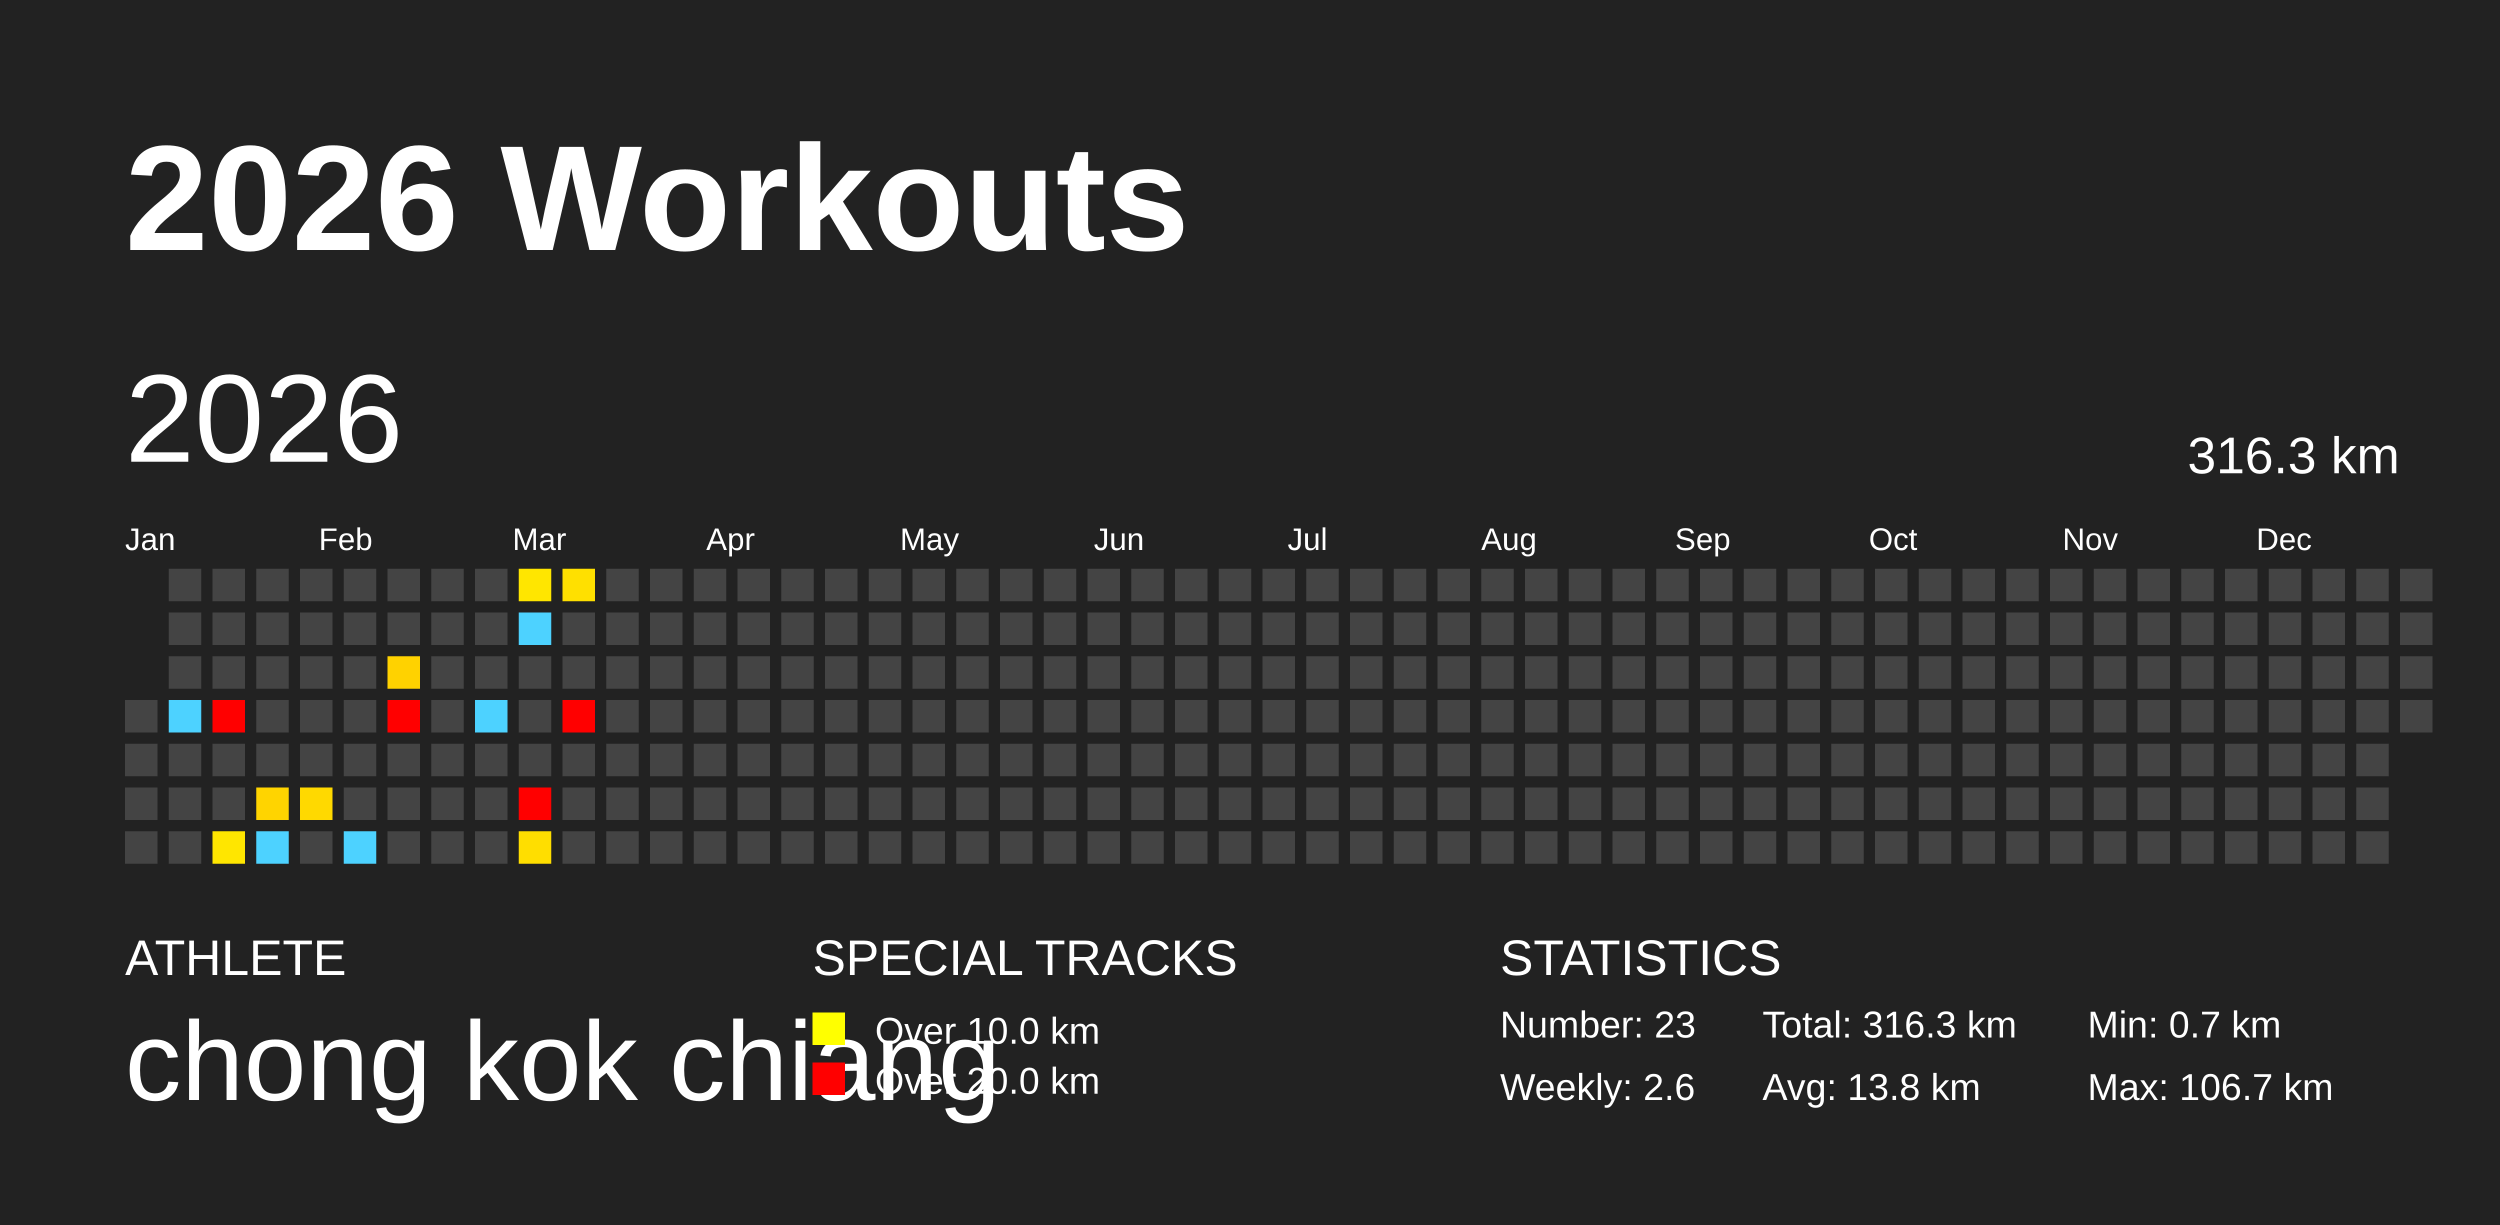
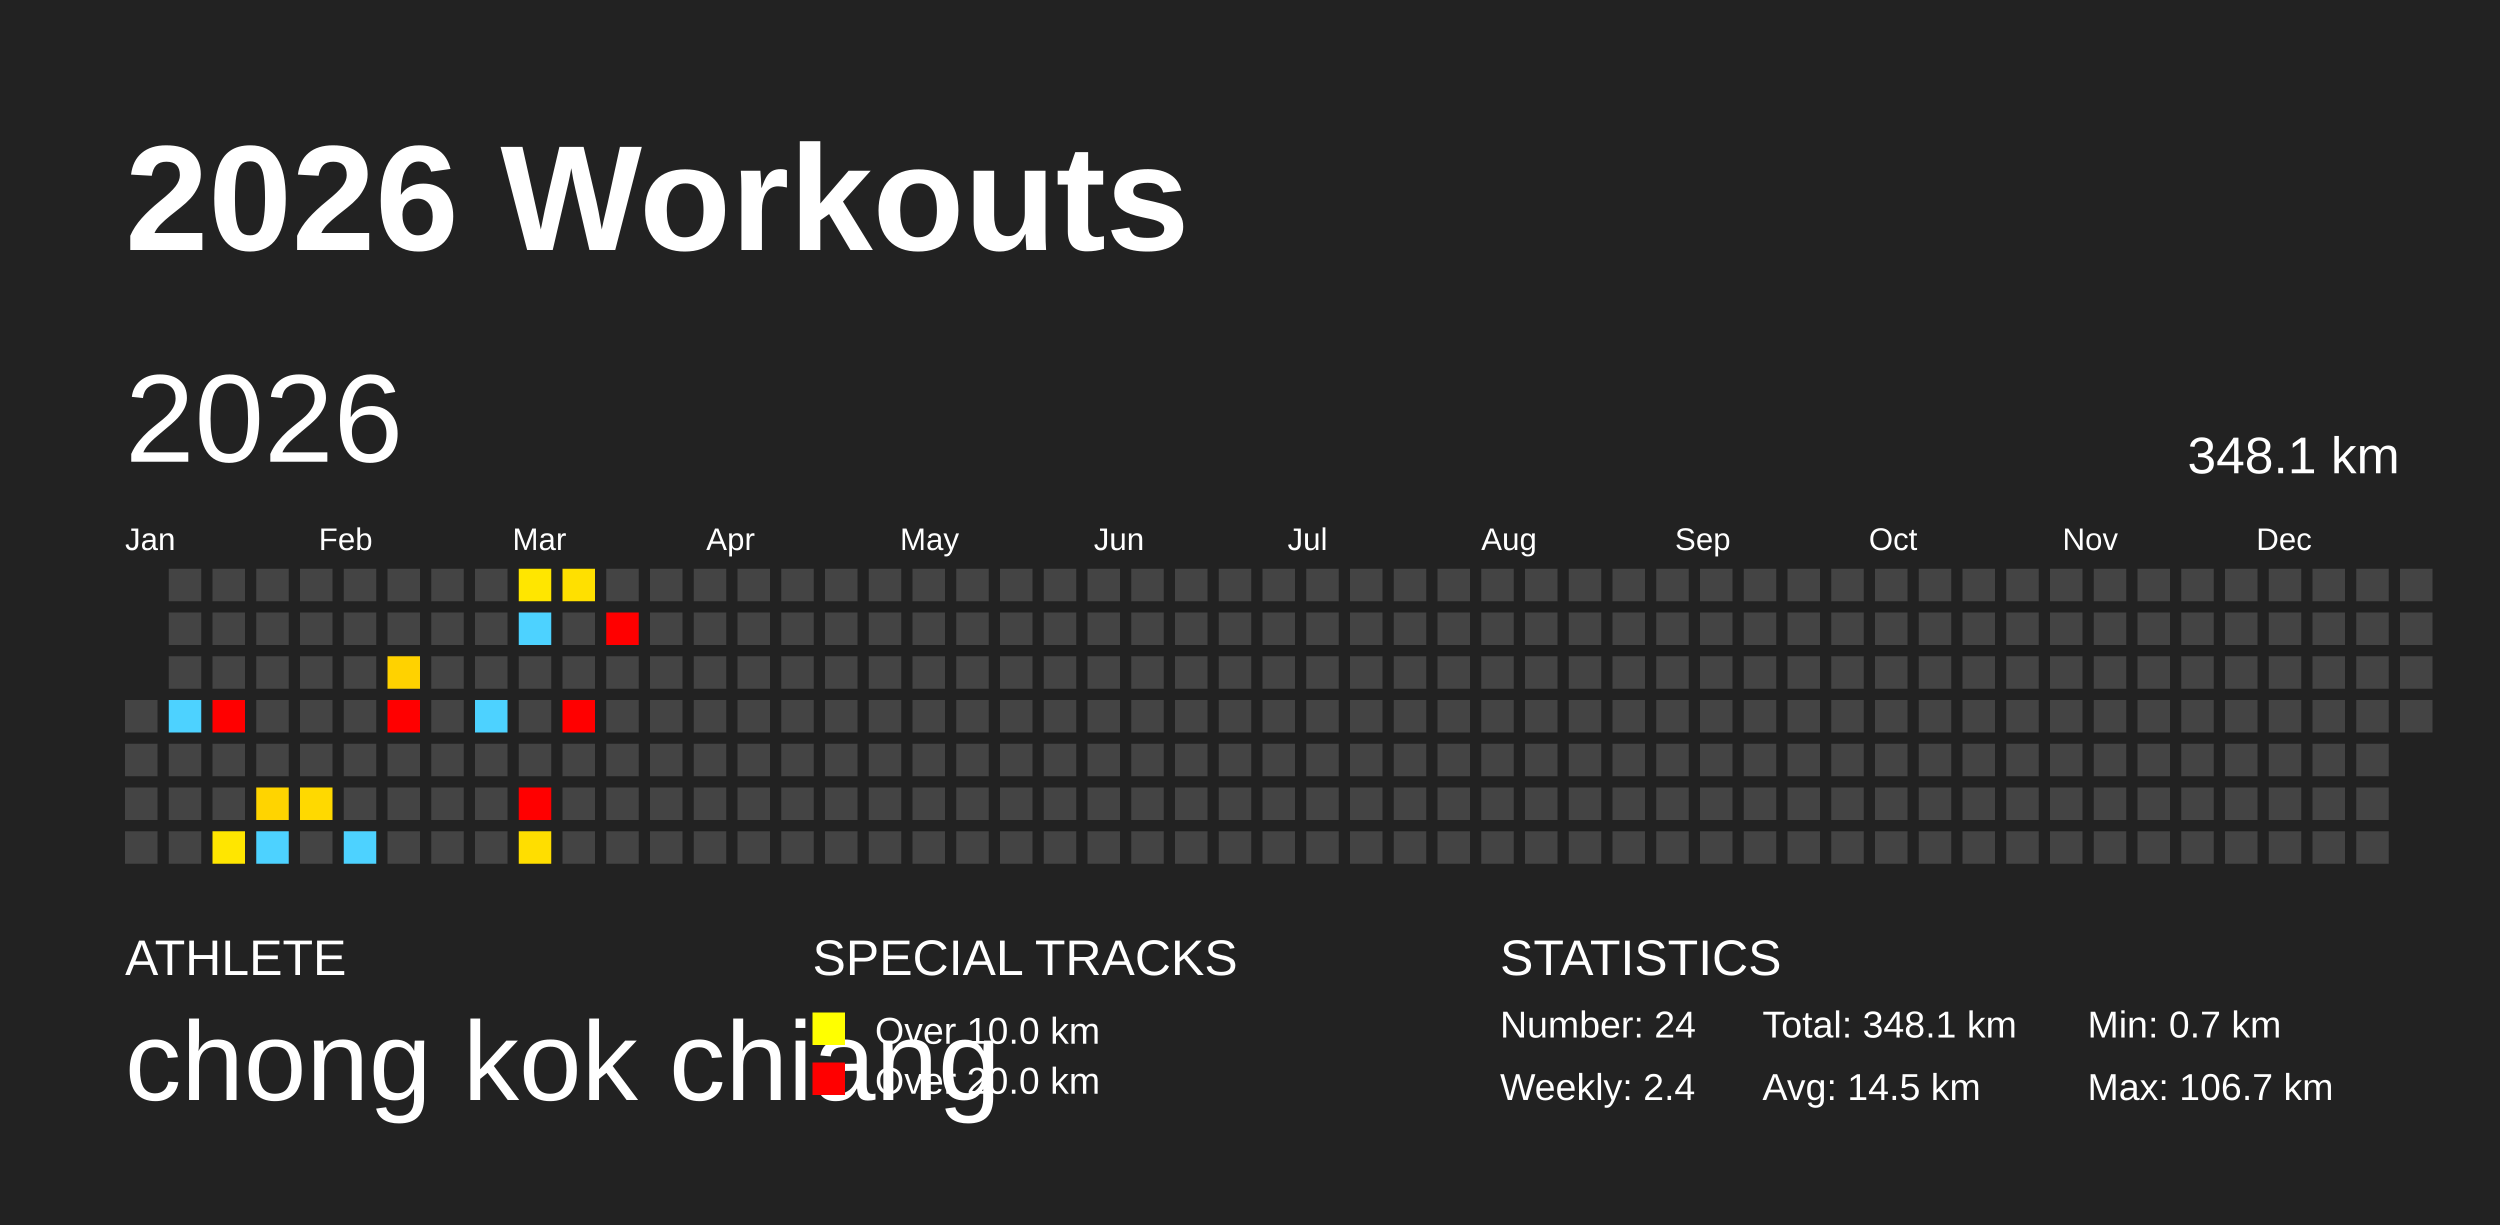
<svg xmlns="http://www.w3.org/2000/svg" baseProfile="full" height="98mm" version="1.1" viewBox="0,0,200,98" width="200mm">
  <defs />
  <rect fill="#222222" height="98" width="200" x="0" y="0" />
  <text fill="#FFFFFF" style="font-size:12px; font-family:Arial; font-weight:bold;" x="10" y="20">2026 Workouts</text>
  <text fill="#FFFFFF" style="font-size:4px; font-family:Arial" x="10" y="78">ATHLETE</text>
  <text fill="#FFFFFF" style="font-size:9px; font-family:Arial" x="10" y="88">chong kok chiang</text>
  <text fill="#FFFFFF" style="font-size:4px; font-family:Arial" x="65" y="78">SPECIAL TRACKS</text>
  <rect fill="yellow" height="2.6" width="2.6" x="65" y="81" />
  <text fill="#FFFFFF" style="font-size:3px; font-family:Arial" x="70" y="83.5">Over 10.0 km</text>
  <rect fill="red" height="2.6" width="2.6" x="65" y="85" />
  <text fill="#FFFFFF" style="font-size:3px; font-family:Arial" x="70" y="87.5">Over 20.0 km</text>
  <text fill="#FFFFFF" style="font-size:4px; font-family:Arial" x="120" y="78">STATISTICS</text>
-   <text fill="#FFFFFF" style="font-size:3px; font-family:Arial" x="120" y="83">Number: 23</text>
-   <text fill="#FFFFFF" style="font-size:3px; font-family:Arial" x="120" y="88">Weekly: 2.6</text>
-   <text fill="#FFFFFF" style="font-size:3px; font-family:Arial" x="141" y="83">Total: 316.3 km</text>
-   <text fill="#FFFFFF" style="font-size:3px; font-family:Arial" x="141" y="88">Avg: 13.8 km</text>
+   <text fill="#FFFFFF" style="font-size:3px; font-family:Arial" x="120" y="83">Number: 24</text>
+   <text fill="#FFFFFF" style="font-size:3px; font-family:Arial" x="120" y="88">Weekly: 2.4</text>
+   <text fill="#FFFFFF" style="font-size:3px; font-family:Arial" x="141" y="83">Total: 348.1 km</text>
+   <text fill="#FFFFFF" style="font-size:3px; font-family:Arial" x="141" y="88">Avg: 14.5 km</text>
  <text fill="#FFFFFF" style="font-size:3px; font-family:Arial" x="167" y="83">Min: 0.7 km</text>
  <text fill="#FFFFFF" style="font-size:3px; font-family:Arial" x="167" y="88">Max: 106.7 km</text>
  <text dominant-baseline="hanging" fill="#FFFFFF" style="font-size:10.0px; font-family:Arial;" x="10" y="30">2026</text>
-   <text dominant-baseline="hanging" fill="#FFFFFF" style="font-size:4.125px; font-family:Arial;" x="175" y="35">316.3 km</text>
+   <text dominant-baseline="hanging" fill="#FFFFFF" style="font-size:4.125px; font-family:Arial;" x="175" y="35">348.1 km</text>
  <text fill="#FFFFFF" style="font-size:2.5px; font-family:Arial" x="10.0" y="44">Jan</text>
  <text fill="#FFFFFF" style="font-size:2.5px; font-family:Arial" x="25.5" y="44">Feb</text>
  <text fill="#FFFFFF" style="font-size:2.5px; font-family:Arial" x="41.0" y="44">Mar</text>
  <text fill="#FFFFFF" style="font-size:2.5px; font-family:Arial" x="56.5" y="44">Apr</text>
  <text fill="#FFFFFF" style="font-size:2.5px; font-family:Arial" x="72.0" y="44">May</text>
  <text fill="#FFFFFF" style="font-size:2.5px; font-family:Arial" x="87.5" y="44">Jun</text>
  <text fill="#FFFFFF" style="font-size:2.5px; font-family:Arial" x="103.0" y="44">Jul</text>
  <text fill="#FFFFFF" style="font-size:2.5px; font-family:Arial" x="118.5" y="44">Aug</text>
  <text fill="#FFFFFF" style="font-size:2.5px; font-family:Arial" x="134.0" y="44">Sep</text>
  <text fill="#FFFFFF" style="font-size:2.5px; font-family:Arial" x="149.5" y="44">Oct</text>
  <text fill="#FFFFFF" style="font-size:2.5px; font-family:Arial" x="165.0" y="44">Nov</text>
  <text fill="#FFFFFF" style="font-size:2.5px; font-family:Arial" x="180.5" y="44">Dec</text>
  <rect fill="#444444" height="2.6" width="2.6" x="10.0" y="56.0" />
  <rect fill="#444444" height="2.6" width="2.6" x="10.0" y="59.5" />
  <rect fill="#444444" height="2.6" width="2.6" x="10.0" y="63.0" />
  <rect fill="#444444" height="2.6" width="2.6" x="10.0" y="66.5" />
  <rect fill="#444444" height="2.6" width="2.6" x="13.5" y="45.5" />
  <rect fill="#444444" height="2.6" width="2.6" x="13.5" y="49.0" />
  <rect fill="#444444" height="2.6" width="2.6" x="13.5" y="52.5" />
  <rect fill="#4dd2ff" height="2.6" width="2.6" x="13.5" y="56.0" />
  <rect fill="#444444" height="2.6" width="2.6" x="13.5" y="59.5" />
  <rect fill="#444444" height="2.6" width="2.6" x="13.5" y="63.0" />
  <rect fill="#444444" height="2.6" width="2.6" x="13.5" y="66.5" />
  <rect fill="#444444" height="2.6" width="2.6" x="17.0" y="45.5" />
  <rect fill="#444444" height="2.6" width="2.6" x="17.0" y="49.0" />
  <rect fill="#444444" height="2.6" width="2.6" x="17.0" y="52.5" />
  <rect fill="red" height="2.6" width="2.6" x="17.0" y="56.0" />
  <rect fill="#444444" height="2.6" width="2.6" x="17.0" y="59.5" />
  <rect fill="#444444" height="2.6" width="2.6" x="17.0" y="63.0" />
  <rect fill="#ffe600" height="2.6" width="2.6" x="17.0" y="66.5" />
  <rect fill="#444444" height="2.6" width="2.6" x="20.5" y="45.5" />
  <rect fill="#444444" height="2.6" width="2.6" x="20.5" y="49.0" />
  <rect fill="#444444" height="2.6" width="2.6" x="20.5" y="52.5" />
  <rect fill="#444444" height="2.6" width="2.6" x="20.5" y="56.0" />
  <rect fill="#444444" height="2.6" width="2.6" x="20.5" y="59.5" />
  <rect fill="#ffd400" height="2.6" width="2.6" x="20.5" y="63.0" />
  <rect fill="#4dd2ff" height="2.6" width="2.6" x="20.5" y="66.5" />
  <rect fill="#444444" height="2.6" width="2.6" x="24.0" y="45.5" />
  <rect fill="#444444" height="2.6" width="2.6" x="24.0" y="49.0" />
  <rect fill="#444444" height="2.6" width="2.6" x="24.0" y="52.5" />
  <rect fill="#444444" height="2.6" width="2.6" x="24.0" y="56.0" />
  <rect fill="#444444" height="2.6" width="2.6" x="24.0" y="59.5" />
  <rect fill="#ffd900" height="2.6" width="2.6" x="24.0" y="63.0" />
  <rect fill="#444444" height="2.6" width="2.6" x="24.0" y="66.5" />
  <rect fill="#444444" height="2.6" width="2.6" x="27.5" y="45.5" />
  <rect fill="#444444" height="2.6" width="2.6" x="27.5" y="49.0" />
  <rect fill="#444444" height="2.6" width="2.6" x="27.5" y="52.5" />
  <rect fill="#444444" height="2.6" width="2.6" x="27.5" y="56.0" />
  <rect fill="#444444" height="2.6" width="2.6" x="27.5" y="59.5" />
  <rect fill="#444444" height="2.6" width="2.6" x="27.5" y="63.0" />
  <rect fill="#4dd2ff" height="2.6" width="2.6" x="27.5" y="66.5" />
  <rect fill="#444444" height="2.6" width="2.6" x="31.0" y="45.5" />
  <rect fill="#444444" height="2.6" width="2.6" x="31.0" y="49.0" />
  <rect fill="#ffd200" height="2.6" width="2.6" x="31.0" y="52.5" />
  <rect fill="red" height="2.6" width="2.6" x="31.0" y="56.0" />
  <rect fill="#444444" height="2.6" width="2.6" x="31.0" y="59.5" />
  <rect fill="#444444" height="2.6" width="2.6" x="31.0" y="63.0" />
  <rect fill="#444444" height="2.6" width="2.6" x="31.0" y="66.5" />
  <rect fill="#444444" height="2.6" width="2.6" x="34.5" y="45.5" />
  <rect fill="#444444" height="2.6" width="2.6" x="34.5" y="49.0" />
  <rect fill="#444444" height="2.6" width="2.6" x="34.5" y="52.5" />
  <rect fill="#444444" height="2.6" width="2.6" x="34.5" y="56.0" />
  <rect fill="#444444" height="2.6" width="2.6" x="34.5" y="59.5" />
  <rect fill="#444444" height="2.6" width="2.6" x="34.5" y="63.0" />
  <rect fill="#444444" height="2.6" width="2.6" x="34.5" y="66.5" />
  <rect fill="#444444" height="2.6" width="2.6" x="38.0" y="45.5" />
  <rect fill="#444444" height="2.6" width="2.6" x="38.0" y="49.0" />
  <rect fill="#444444" height="2.6" width="2.6" x="38.0" y="52.5" />
  <rect fill="#4dd2ff" height="2.6" width="2.6" x="38.0" y="56.0" />
  <rect fill="#444444" height="2.6" width="2.6" x="38.0" y="59.5" />
  <rect fill="#444444" height="2.6" width="2.6" x="38.0" y="63.0" />
  <rect fill="#444444" height="2.6" width="2.6" x="38.0" y="66.5" />
  <rect fill="#ffe600" height="2.6" width="2.6" x="41.5" y="45.5" />
  <rect fill="#4dd2ff" height="2.6" width="2.6" x="41.5" y="49.0" />
  <rect fill="#444444" height="2.6" width="2.6" x="41.5" y="52.5" />
  <rect fill="#444444" height="2.6" width="2.6" x="41.5" y="56.0" />
  <rect fill="#444444" height="2.6" width="2.6" x="41.5" y="59.5" />
  <rect fill="red" height="2.6" width="2.6" x="41.5" y="63.0" />
  <rect fill="#ffde00" height="2.6" width="2.6" x="41.5" y="66.5" />
  <rect fill="#ffe000" height="2.6" width="2.6" x="45.0" y="45.5" />
  <rect fill="#444444" height="2.6" width="2.6" x="45.0" y="49.0" />
  <rect fill="#444444" height="2.6" width="2.6" x="45.0" y="52.5" />
  <rect fill="red" height="2.6" width="2.6" x="45.0" y="56.0" />
  <rect fill="#444444" height="2.6" width="2.6" x="45.0" y="59.5" />
  <rect fill="#444444" height="2.6" width="2.6" x="45.0" y="63.0" />
  <rect fill="#444444" height="2.6" width="2.6" x="45.0" y="66.5" />
  <rect fill="#444444" height="2.6" width="2.6" x="48.5" y="45.5" />
-   <rect fill="#444444" height="2.6" width="2.6" x="48.5" y="49.0" />
+   <rect fill="red" height="2.6" width="2.6" x="48.5" y="49.0" />
  <rect fill="#444444" height="2.6" width="2.6" x="48.5" y="52.5" />
  <rect fill="#444444" height="2.6" width="2.6" x="48.5" y="56.0" />
  <rect fill="#444444" height="2.6" width="2.6" x="48.5" y="59.5" />
  <rect fill="#444444" height="2.6" width="2.6" x="48.5" y="63.0" />
  <rect fill="#444444" height="2.6" width="2.6" x="48.5" y="66.5" />
  <rect fill="#444444" height="2.6" width="2.6" x="52.0" y="45.5" />
  <rect fill="#444444" height="2.6" width="2.6" x="52.0" y="49.0" />
  <rect fill="#444444" height="2.6" width="2.6" x="52.0" y="52.5" />
  <rect fill="#444444" height="2.6" width="2.6" x="52.0" y="56.0" />
  <rect fill="#444444" height="2.6" width="2.6" x="52.0" y="59.5" />
  <rect fill="#444444" height="2.6" width="2.6" x="52.0" y="63.0" />
  <rect fill="#444444" height="2.6" width="2.6" x="52.0" y="66.5" />
  <rect fill="#444444" height="2.6" width="2.6" x="55.5" y="45.5" />
  <rect fill="#444444" height="2.6" width="2.6" x="55.5" y="49.0" />
  <rect fill="#444444" height="2.6" width="2.6" x="55.5" y="52.5" />
  <rect fill="#444444" height="2.6" width="2.6" x="55.5" y="56.0" />
  <rect fill="#444444" height="2.6" width="2.6" x="55.5" y="59.5" />
  <rect fill="#444444" height="2.6" width="2.6" x="55.5" y="63.0" />
  <rect fill="#444444" height="2.6" width="2.6" x="55.5" y="66.5" />
  <rect fill="#444444" height="2.6" width="2.6" x="59.0" y="45.5" />
  <rect fill="#444444" height="2.6" width="2.6" x="59.0" y="49.0" />
  <rect fill="#444444" height="2.6" width="2.6" x="59.0" y="52.5" />
  <rect fill="#444444" height="2.6" width="2.6" x="59.0" y="56.0" />
  <rect fill="#444444" height="2.6" width="2.6" x="59.0" y="59.5" />
  <rect fill="#444444" height="2.6" width="2.6" x="59.0" y="63.0" />
  <rect fill="#444444" height="2.6" width="2.6" x="59.0" y="66.5" />
  <rect fill="#444444" height="2.6" width="2.6" x="62.5" y="45.5" />
  <rect fill="#444444" height="2.6" width="2.6" x="62.5" y="49.0" />
  <rect fill="#444444" height="2.6" width="2.6" x="62.5" y="52.5" />
  <rect fill="#444444" height="2.6" width="2.6" x="62.5" y="56.0" />
  <rect fill="#444444" height="2.6" width="2.6" x="62.5" y="59.5" />
  <rect fill="#444444" height="2.6" width="2.6" x="62.5" y="63.0" />
  <rect fill="#444444" height="2.6" width="2.6" x="62.5" y="66.5" />
  <rect fill="#444444" height="2.6" width="2.6" x="66.0" y="45.5" />
  <rect fill="#444444" height="2.6" width="2.6" x="66.0" y="49.0" />
  <rect fill="#444444" height="2.6" width="2.6" x="66.0" y="52.5" />
  <rect fill="#444444" height="2.6" width="2.6" x="66.0" y="56.0" />
  <rect fill="#444444" height="2.6" width="2.6" x="66.0" y="59.5" />
  <rect fill="#444444" height="2.6" width="2.6" x="66.0" y="63.0" />
  <rect fill="#444444" height="2.6" width="2.6" x="66.0" y="66.5" />
  <rect fill="#444444" height="2.6" width="2.6" x="69.5" y="45.5" />
  <rect fill="#444444" height="2.6" width="2.6" x="69.5" y="49.0" />
  <rect fill="#444444" height="2.6" width="2.6" x="69.5" y="52.5" />
  <rect fill="#444444" height="2.6" width="2.6" x="69.5" y="56.0" />
  <rect fill="#444444" height="2.6" width="2.6" x="69.5" y="59.5" />
  <rect fill="#444444" height="2.6" width="2.6" x="69.5" y="63.0" />
  <rect fill="#444444" height="2.6" width="2.6" x="69.5" y="66.5" />
  <rect fill="#444444" height="2.6" width="2.6" x="73.0" y="45.5" />
  <rect fill="#444444" height="2.6" width="2.6" x="73.0" y="49.0" />
  <rect fill="#444444" height="2.6" width="2.6" x="73.0" y="52.5" />
  <rect fill="#444444" height="2.6" width="2.6" x="73.0" y="56.0" />
  <rect fill="#444444" height="2.6" width="2.6" x="73.0" y="59.5" />
  <rect fill="#444444" height="2.6" width="2.6" x="73.0" y="63.0" />
  <rect fill="#444444" height="2.6" width="2.6" x="73.0" y="66.5" />
  <rect fill="#444444" height="2.6" width="2.6" x="76.5" y="45.5" />
  <rect fill="#444444" height="2.6" width="2.6" x="76.5" y="49.0" />
  <rect fill="#444444" height="2.6" width="2.6" x="76.5" y="52.5" />
  <rect fill="#444444" height="2.6" width="2.6" x="76.5" y="56.0" />
  <rect fill="#444444" height="2.6" width="2.6" x="76.5" y="59.5" />
  <rect fill="#444444" height="2.6" width="2.6" x="76.5" y="63.0" />
  <rect fill="#444444" height="2.6" width="2.6" x="76.5" y="66.5" />
  <rect fill="#444444" height="2.6" width="2.6" x="80.0" y="45.5" />
  <rect fill="#444444" height="2.6" width="2.6" x="80.0" y="49.0" />
  <rect fill="#444444" height="2.6" width="2.6" x="80.0" y="52.5" />
  <rect fill="#444444" height="2.6" width="2.6" x="80.0" y="56.0" />
  <rect fill="#444444" height="2.6" width="2.6" x="80.0" y="59.5" />
  <rect fill="#444444" height="2.6" width="2.6" x="80.0" y="63.0" />
  <rect fill="#444444" height="2.6" width="2.6" x="80.0" y="66.5" />
  <rect fill="#444444" height="2.6" width="2.6" x="83.5" y="45.5" />
  <rect fill="#444444" height="2.6" width="2.6" x="83.5" y="49.0" />
  <rect fill="#444444" height="2.6" width="2.6" x="83.5" y="52.5" />
  <rect fill="#444444" height="2.6" width="2.6" x="83.5" y="56.0" />
  <rect fill="#444444" height="2.6" width="2.6" x="83.5" y="59.5" />
  <rect fill="#444444" height="2.6" width="2.6" x="83.5" y="63.0" />
  <rect fill="#444444" height="2.6" width="2.6" x="83.5" y="66.5" />
  <rect fill="#444444" height="2.6" width="2.6" x="87.0" y="45.5" />
  <rect fill="#444444" height="2.6" width="2.6" x="87.0" y="49.0" />
  <rect fill="#444444" height="2.6" width="2.6" x="87.0" y="52.5" />
  <rect fill="#444444" height="2.6" width="2.6" x="87.0" y="56.0" />
  <rect fill="#444444" height="2.6" width="2.6" x="87.0" y="59.5" />
  <rect fill="#444444" height="2.6" width="2.6" x="87.0" y="63.0" />
  <rect fill="#444444" height="2.6" width="2.6" x="87.0" y="66.5" />
  <rect fill="#444444" height="2.6" width="2.6" x="90.5" y="45.5" />
  <rect fill="#444444" height="2.6" width="2.6" x="90.5" y="49.0" />
  <rect fill="#444444" height="2.6" width="2.6" x="90.5" y="52.5" />
  <rect fill="#444444" height="2.6" width="2.6" x="90.5" y="56.0" />
  <rect fill="#444444" height="2.6" width="2.6" x="90.5" y="59.5" />
  <rect fill="#444444" height="2.6" width="2.6" x="90.5" y="63.0" />
  <rect fill="#444444" height="2.6" width="2.6" x="90.5" y="66.5" />
  <rect fill="#444444" height="2.6" width="2.6" x="94.0" y="45.5" />
  <rect fill="#444444" height="2.6" width="2.6" x="94.0" y="49.0" />
  <rect fill="#444444" height="2.6" width="2.6" x="94.0" y="52.5" />
  <rect fill="#444444" height="2.6" width="2.6" x="94.0" y="56.0" />
  <rect fill="#444444" height="2.6" width="2.6" x="94.0" y="59.5" />
  <rect fill="#444444" height="2.6" width="2.6" x="94.0" y="63.0" />
  <rect fill="#444444" height="2.6" width="2.6" x="94.0" y="66.5" />
  <rect fill="#444444" height="2.6" width="2.6" x="97.5" y="45.5" />
  <rect fill="#444444" height="2.6" width="2.6" x="97.5" y="49.0" />
  <rect fill="#444444" height="2.6" width="2.6" x="97.5" y="52.5" />
  <rect fill="#444444" height="2.6" width="2.6" x="97.5" y="56.0" />
  <rect fill="#444444" height="2.6" width="2.6" x="97.5" y="59.5" />
  <rect fill="#444444" height="2.6" width="2.6" x="97.5" y="63.0" />
  <rect fill="#444444" height="2.6" width="2.6" x="97.5" y="66.5" />
  <rect fill="#444444" height="2.6" width="2.6" x="101.0" y="45.5" />
  <rect fill="#444444" height="2.6" width="2.6" x="101.0" y="49.0" />
  <rect fill="#444444" height="2.6" width="2.6" x="101.0" y="52.5" />
  <rect fill="#444444" height="2.6" width="2.6" x="101.0" y="56.0" />
  <rect fill="#444444" height="2.6" width="2.6" x="101.0" y="59.5" />
  <rect fill="#444444" height="2.6" width="2.6" x="101.0" y="63.0" />
  <rect fill="#444444" height="2.6" width="2.6" x="101.0" y="66.5" />
  <rect fill="#444444" height="2.6" width="2.6" x="104.5" y="45.5" />
  <rect fill="#444444" height="2.6" width="2.6" x="104.5" y="49.0" />
  <rect fill="#444444" height="2.6" width="2.6" x="104.5" y="52.5" />
  <rect fill="#444444" height="2.6" width="2.6" x="104.5" y="56.0" />
  <rect fill="#444444" height="2.6" width="2.6" x="104.5" y="59.5" />
  <rect fill="#444444" height="2.6" width="2.6" x="104.5" y="63.0" />
  <rect fill="#444444" height="2.6" width="2.6" x="104.5" y="66.5" />
  <rect fill="#444444" height="2.6" width="2.6" x="108.0" y="45.5" />
  <rect fill="#444444" height="2.6" width="2.6" x="108.0" y="49.0" />
  <rect fill="#444444" height="2.6" width="2.6" x="108.0" y="52.5" />
  <rect fill="#444444" height="2.6" width="2.6" x="108.0" y="56.0" />
  <rect fill="#444444" height="2.6" width="2.6" x="108.0" y="59.5" />
  <rect fill="#444444" height="2.6" width="2.6" x="108.0" y="63.0" />
  <rect fill="#444444" height="2.6" width="2.6" x="108.0" y="66.5" />
  <rect fill="#444444" height="2.6" width="2.6" x="111.5" y="45.5" />
  <rect fill="#444444" height="2.6" width="2.6" x="111.5" y="49.0" />
  <rect fill="#444444" height="2.6" width="2.6" x="111.5" y="52.5" />
  <rect fill="#444444" height="2.6" width="2.6" x="111.5" y="56.0" />
  <rect fill="#444444" height="2.6" width="2.6" x="111.5" y="59.5" />
  <rect fill="#444444" height="2.6" width="2.6" x="111.5" y="63.0" />
  <rect fill="#444444" height="2.6" width="2.6" x="111.5" y="66.5" />
  <rect fill="#444444" height="2.6" width="2.6" x="115.0" y="45.5" />
  <rect fill="#444444" height="2.6" width="2.6" x="115.0" y="49.0" />
  <rect fill="#444444" height="2.6" width="2.6" x="115.0" y="52.5" />
  <rect fill="#444444" height="2.6" width="2.6" x="115.0" y="56.0" />
  <rect fill="#444444" height="2.6" width="2.6" x="115.0" y="59.5" />
  <rect fill="#444444" height="2.6" width="2.6" x="115.0" y="63.0" />
  <rect fill="#444444" height="2.6" width="2.6" x="115.0" y="66.5" />
  <rect fill="#444444" height="2.6" width="2.6" x="118.5" y="45.5" />
  <rect fill="#444444" height="2.6" width="2.6" x="118.5" y="49.0" />
  <rect fill="#444444" height="2.6" width="2.6" x="118.5" y="52.5" />
  <rect fill="#444444" height="2.6" width="2.6" x="118.5" y="56.0" />
  <rect fill="#444444" height="2.6" width="2.6" x="118.5" y="59.5" />
  <rect fill="#444444" height="2.6" width="2.6" x="118.5" y="63.0" />
  <rect fill="#444444" height="2.6" width="2.6" x="118.5" y="66.5" />
  <rect fill="#444444" height="2.6" width="2.6" x="122.0" y="45.5" />
  <rect fill="#444444" height="2.6" width="2.6" x="122.0" y="49.0" />
  <rect fill="#444444" height="2.6" width="2.6" x="122.0" y="52.5" />
  <rect fill="#444444" height="2.6" width="2.6" x="122.0" y="56.0" />
  <rect fill="#444444" height="2.6" width="2.6" x="122.0" y="59.5" />
  <rect fill="#444444" height="2.6" width="2.6" x="122.0" y="63.0" />
  <rect fill="#444444" height="2.6" width="2.6" x="122.0" y="66.5" />
  <rect fill="#444444" height="2.6" width="2.6" x="125.5" y="45.5" />
  <rect fill="#444444" height="2.6" width="2.6" x="125.5" y="49.0" />
  <rect fill="#444444" height="2.6" width="2.6" x="125.5" y="52.5" />
  <rect fill="#444444" height="2.6" width="2.6" x="125.5" y="56.0" />
  <rect fill="#444444" height="2.6" width="2.6" x="125.5" y="59.5" />
  <rect fill="#444444" height="2.6" width="2.6" x="125.5" y="63.0" />
  <rect fill="#444444" height="2.6" width="2.6" x="125.5" y="66.5" />
  <rect fill="#444444" height="2.6" width="2.6" x="129.0" y="45.5" />
  <rect fill="#444444" height="2.6" width="2.6" x="129.0" y="49.0" />
  <rect fill="#444444" height="2.6" width="2.6" x="129.0" y="52.5" />
  <rect fill="#444444" height="2.6" width="2.6" x="129.0" y="56.0" />
  <rect fill="#444444" height="2.6" width="2.6" x="129.0" y="59.5" />
  <rect fill="#444444" height="2.6" width="2.6" x="129.0" y="63.0" />
  <rect fill="#444444" height="2.6" width="2.6" x="129.0" y="66.5" />
  <rect fill="#444444" height="2.6" width="2.6" x="132.5" y="45.5" />
  <rect fill="#444444" height="2.6" width="2.6" x="132.5" y="49.0" />
  <rect fill="#444444" height="2.6" width="2.6" x="132.5" y="52.5" />
  <rect fill="#444444" height="2.6" width="2.6" x="132.5" y="56.0" />
  <rect fill="#444444" height="2.6" width="2.6" x="132.5" y="59.5" />
  <rect fill="#444444" height="2.6" width="2.6" x="132.5" y="63.0" />
  <rect fill="#444444" height="2.6" width="2.6" x="132.5" y="66.5" />
  <rect fill="#444444" height="2.6" width="2.6" x="136.0" y="45.5" />
  <rect fill="#444444" height="2.6" width="2.6" x="136.0" y="49.0" />
  <rect fill="#444444" height="2.6" width="2.6" x="136.0" y="52.5" />
  <rect fill="#444444" height="2.6" width="2.6" x="136.0" y="56.0" />
  <rect fill="#444444" height="2.6" width="2.6" x="136.0" y="59.5" />
  <rect fill="#444444" height="2.6" width="2.6" x="136.0" y="63.0" />
  <rect fill="#444444" height="2.6" width="2.6" x="136.0" y="66.5" />
  <rect fill="#444444" height="2.6" width="2.6" x="139.5" y="45.5" />
  <rect fill="#444444" height="2.6" width="2.6" x="139.5" y="49.0" />
  <rect fill="#444444" height="2.6" width="2.6" x="139.5" y="52.5" />
  <rect fill="#444444" height="2.6" width="2.6" x="139.5" y="56.0" />
  <rect fill="#444444" height="2.6" width="2.6" x="139.5" y="59.5" />
  <rect fill="#444444" height="2.6" width="2.6" x="139.5" y="63.0" />
  <rect fill="#444444" height="2.6" width="2.6" x="139.5" y="66.5" />
  <rect fill="#444444" height="2.6" width="2.6" x="143.0" y="45.5" />
  <rect fill="#444444" height="2.6" width="2.6" x="143.0" y="49.0" />
  <rect fill="#444444" height="2.6" width="2.6" x="143.0" y="52.5" />
  <rect fill="#444444" height="2.6" width="2.6" x="143.0" y="56.0" />
  <rect fill="#444444" height="2.6" width="2.6" x="143.0" y="59.5" />
  <rect fill="#444444" height="2.6" width="2.6" x="143.0" y="63.0" />
  <rect fill="#444444" height="2.6" width="2.6" x="143.0" y="66.5" />
  <rect fill="#444444" height="2.6" width="2.6" x="146.5" y="45.5" />
  <rect fill="#444444" height="2.6" width="2.6" x="146.5" y="49.0" />
  <rect fill="#444444" height="2.6" width="2.6" x="146.5" y="52.5" />
  <rect fill="#444444" height="2.6" width="2.6" x="146.5" y="56.0" />
  <rect fill="#444444" height="2.6" width="2.6" x="146.5" y="59.5" />
  <rect fill="#444444" height="2.6" width="2.6" x="146.5" y="63.0" />
  <rect fill="#444444" height="2.6" width="2.6" x="146.5" y="66.5" />
  <rect fill="#444444" height="2.6" width="2.6" x="150.0" y="45.5" />
  <rect fill="#444444" height="2.6" width="2.6" x="150.0" y="49.0" />
  <rect fill="#444444" height="2.6" width="2.6" x="150.0" y="52.5" />
  <rect fill="#444444" height="2.6" width="2.6" x="150.0" y="56.0" />
  <rect fill="#444444" height="2.6" width="2.6" x="150.0" y="59.5" />
  <rect fill="#444444" height="2.6" width="2.6" x="150.0" y="63.0" />
  <rect fill="#444444" height="2.6" width="2.6" x="150.0" y="66.5" />
  <rect fill="#444444" height="2.6" width="2.6" x="153.5" y="45.5" />
  <rect fill="#444444" height="2.6" width="2.6" x="153.5" y="49.0" />
  <rect fill="#444444" height="2.6" width="2.6" x="153.5" y="52.5" />
  <rect fill="#444444" height="2.6" width="2.6" x="153.5" y="56.0" />
  <rect fill="#444444" height="2.6" width="2.6" x="153.5" y="59.5" />
  <rect fill="#444444" height="2.6" width="2.6" x="153.5" y="63.0" />
  <rect fill="#444444" height="2.6" width="2.6" x="153.5" y="66.5" />
  <rect fill="#444444" height="2.6" width="2.6" x="157.0" y="45.5" />
  <rect fill="#444444" height="2.6" width="2.6" x="157.0" y="49.0" />
  <rect fill="#444444" height="2.6" width="2.6" x="157.0" y="52.5" />
  <rect fill="#444444" height="2.6" width="2.6" x="157.0" y="56.0" />
  <rect fill="#444444" height="2.6" width="2.6" x="157.0" y="59.5" />
  <rect fill="#444444" height="2.6" width="2.6" x="157.0" y="63.0" />
  <rect fill="#444444" height="2.6" width="2.6" x="157.0" y="66.5" />
  <rect fill="#444444" height="2.6" width="2.6" x="160.5" y="45.5" />
  <rect fill="#444444" height="2.6" width="2.6" x="160.5" y="49.0" />
  <rect fill="#444444" height="2.6" width="2.6" x="160.5" y="52.5" />
  <rect fill="#444444" height="2.6" width="2.6" x="160.5" y="56.0" />
  <rect fill="#444444" height="2.6" width="2.6" x="160.5" y="59.5" />
  <rect fill="#444444" height="2.6" width="2.6" x="160.5" y="63.0" />
  <rect fill="#444444" height="2.6" width="2.6" x="160.5" y="66.5" />
  <rect fill="#444444" height="2.6" width="2.6" x="164.0" y="45.5" />
  <rect fill="#444444" height="2.6" width="2.6" x="164.0" y="49.0" />
  <rect fill="#444444" height="2.6" width="2.6" x="164.0" y="52.5" />
  <rect fill="#444444" height="2.6" width="2.6" x="164.0" y="56.0" />
  <rect fill="#444444" height="2.6" width="2.6" x="164.0" y="59.5" />
  <rect fill="#444444" height="2.6" width="2.6" x="164.0" y="63.0" />
  <rect fill="#444444" height="2.6" width="2.6" x="164.0" y="66.5" />
  <rect fill="#444444" height="2.6" width="2.6" x="167.5" y="45.5" />
  <rect fill="#444444" height="2.6" width="2.6" x="167.5" y="49.0" />
  <rect fill="#444444" height="2.6" width="2.6" x="167.5" y="52.5" />
  <rect fill="#444444" height="2.6" width="2.6" x="167.5" y="56.0" />
  <rect fill="#444444" height="2.6" width="2.6" x="167.5" y="59.5" />
  <rect fill="#444444" height="2.6" width="2.6" x="167.5" y="63.0" />
  <rect fill="#444444" height="2.6" width="2.6" x="167.5" y="66.5" />
  <rect fill="#444444" height="2.6" width="2.6" x="171.0" y="45.5" />
  <rect fill="#444444" height="2.6" width="2.6" x="171.0" y="49.0" />
  <rect fill="#444444" height="2.6" width="2.6" x="171.0" y="52.5" />
  <rect fill="#444444" height="2.6" width="2.6" x="171.0" y="56.0" />
  <rect fill="#444444" height="2.6" width="2.6" x="171.0" y="59.5" />
  <rect fill="#444444" height="2.6" width="2.6" x="171.0" y="63.0" />
  <rect fill="#444444" height="2.6" width="2.6" x="171.0" y="66.5" />
  <rect fill="#444444" height="2.6" width="2.6" x="174.5" y="45.5" />
  <rect fill="#444444" height="2.6" width="2.6" x="174.5" y="49.0" />
  <rect fill="#444444" height="2.6" width="2.6" x="174.5" y="52.5" />
  <rect fill="#444444" height="2.6" width="2.6" x="174.5" y="56.0" />
  <rect fill="#444444" height="2.6" width="2.6" x="174.5" y="59.5" />
  <rect fill="#444444" height="2.6" width="2.6" x="174.5" y="63.0" />
  <rect fill="#444444" height="2.6" width="2.6" x="174.5" y="66.5" />
  <rect fill="#444444" height="2.6" width="2.6" x="178.0" y="45.5" />
  <rect fill="#444444" height="2.6" width="2.6" x="178.0" y="49.0" />
  <rect fill="#444444" height="2.6" width="2.6" x="178.0" y="52.5" />
  <rect fill="#444444" height="2.6" width="2.6" x="178.0" y="56.0" />
  <rect fill="#444444" height="2.6" width="2.6" x="178.0" y="59.5" />
  <rect fill="#444444" height="2.6" width="2.6" x="178.0" y="63.0" />
  <rect fill="#444444" height="2.6" width="2.6" x="178.0" y="66.5" />
  <rect fill="#444444" height="2.6" width="2.6" x="181.5" y="45.5" />
  <rect fill="#444444" height="2.6" width="2.6" x="181.5" y="49.0" />
  <rect fill="#444444" height="2.6" width="2.6" x="181.5" y="52.5" />
  <rect fill="#444444" height="2.6" width="2.6" x="181.5" y="56.0" />
  <rect fill="#444444" height="2.6" width="2.6" x="181.5" y="59.5" />
  <rect fill="#444444" height="2.6" width="2.6" x="181.5" y="63.0" />
  <rect fill="#444444" height="2.6" width="2.6" x="181.5" y="66.5" />
  <rect fill="#444444" height="2.6" width="2.6" x="185.0" y="45.5" />
  <rect fill="#444444" height="2.6" width="2.6" x="185.0" y="49.0" />
  <rect fill="#444444" height="2.6" width="2.6" x="185.0" y="52.5" />
  <rect fill="#444444" height="2.6" width="2.6" x="185.0" y="56.0" />
  <rect fill="#444444" height="2.6" width="2.6" x="185.0" y="59.5" />
  <rect fill="#444444" height="2.6" width="2.6" x="185.0" y="63.0" />
  <rect fill="#444444" height="2.6" width="2.6" x="185.0" y="66.5" />
  <rect fill="#444444" height="2.6" width="2.6" x="188.5" y="45.5" />
  <rect fill="#444444" height="2.6" width="2.6" x="188.5" y="49.0" />
  <rect fill="#444444" height="2.6" width="2.6" x="188.5" y="52.5" />
  <rect fill="#444444" height="2.6" width="2.6" x="188.5" y="56.0" />
  <rect fill="#444444" height="2.6" width="2.6" x="188.5" y="59.5" />
  <rect fill="#444444" height="2.6" width="2.6" x="188.5" y="63.0" />
  <rect fill="#444444" height="2.6" width="2.6" x="188.5" y="66.5" />
  <rect fill="#444444" height="2.6" width="2.6" x="192.0" y="45.5" />
  <rect fill="#444444" height="2.6" width="2.6" x="192.0" y="49.0" />
  <rect fill="#444444" height="2.6" width="2.6" x="192.0" y="52.5" />
  <rect fill="#444444" height="2.6" width="2.6" x="192.0" y="56.0" />
</svg>
